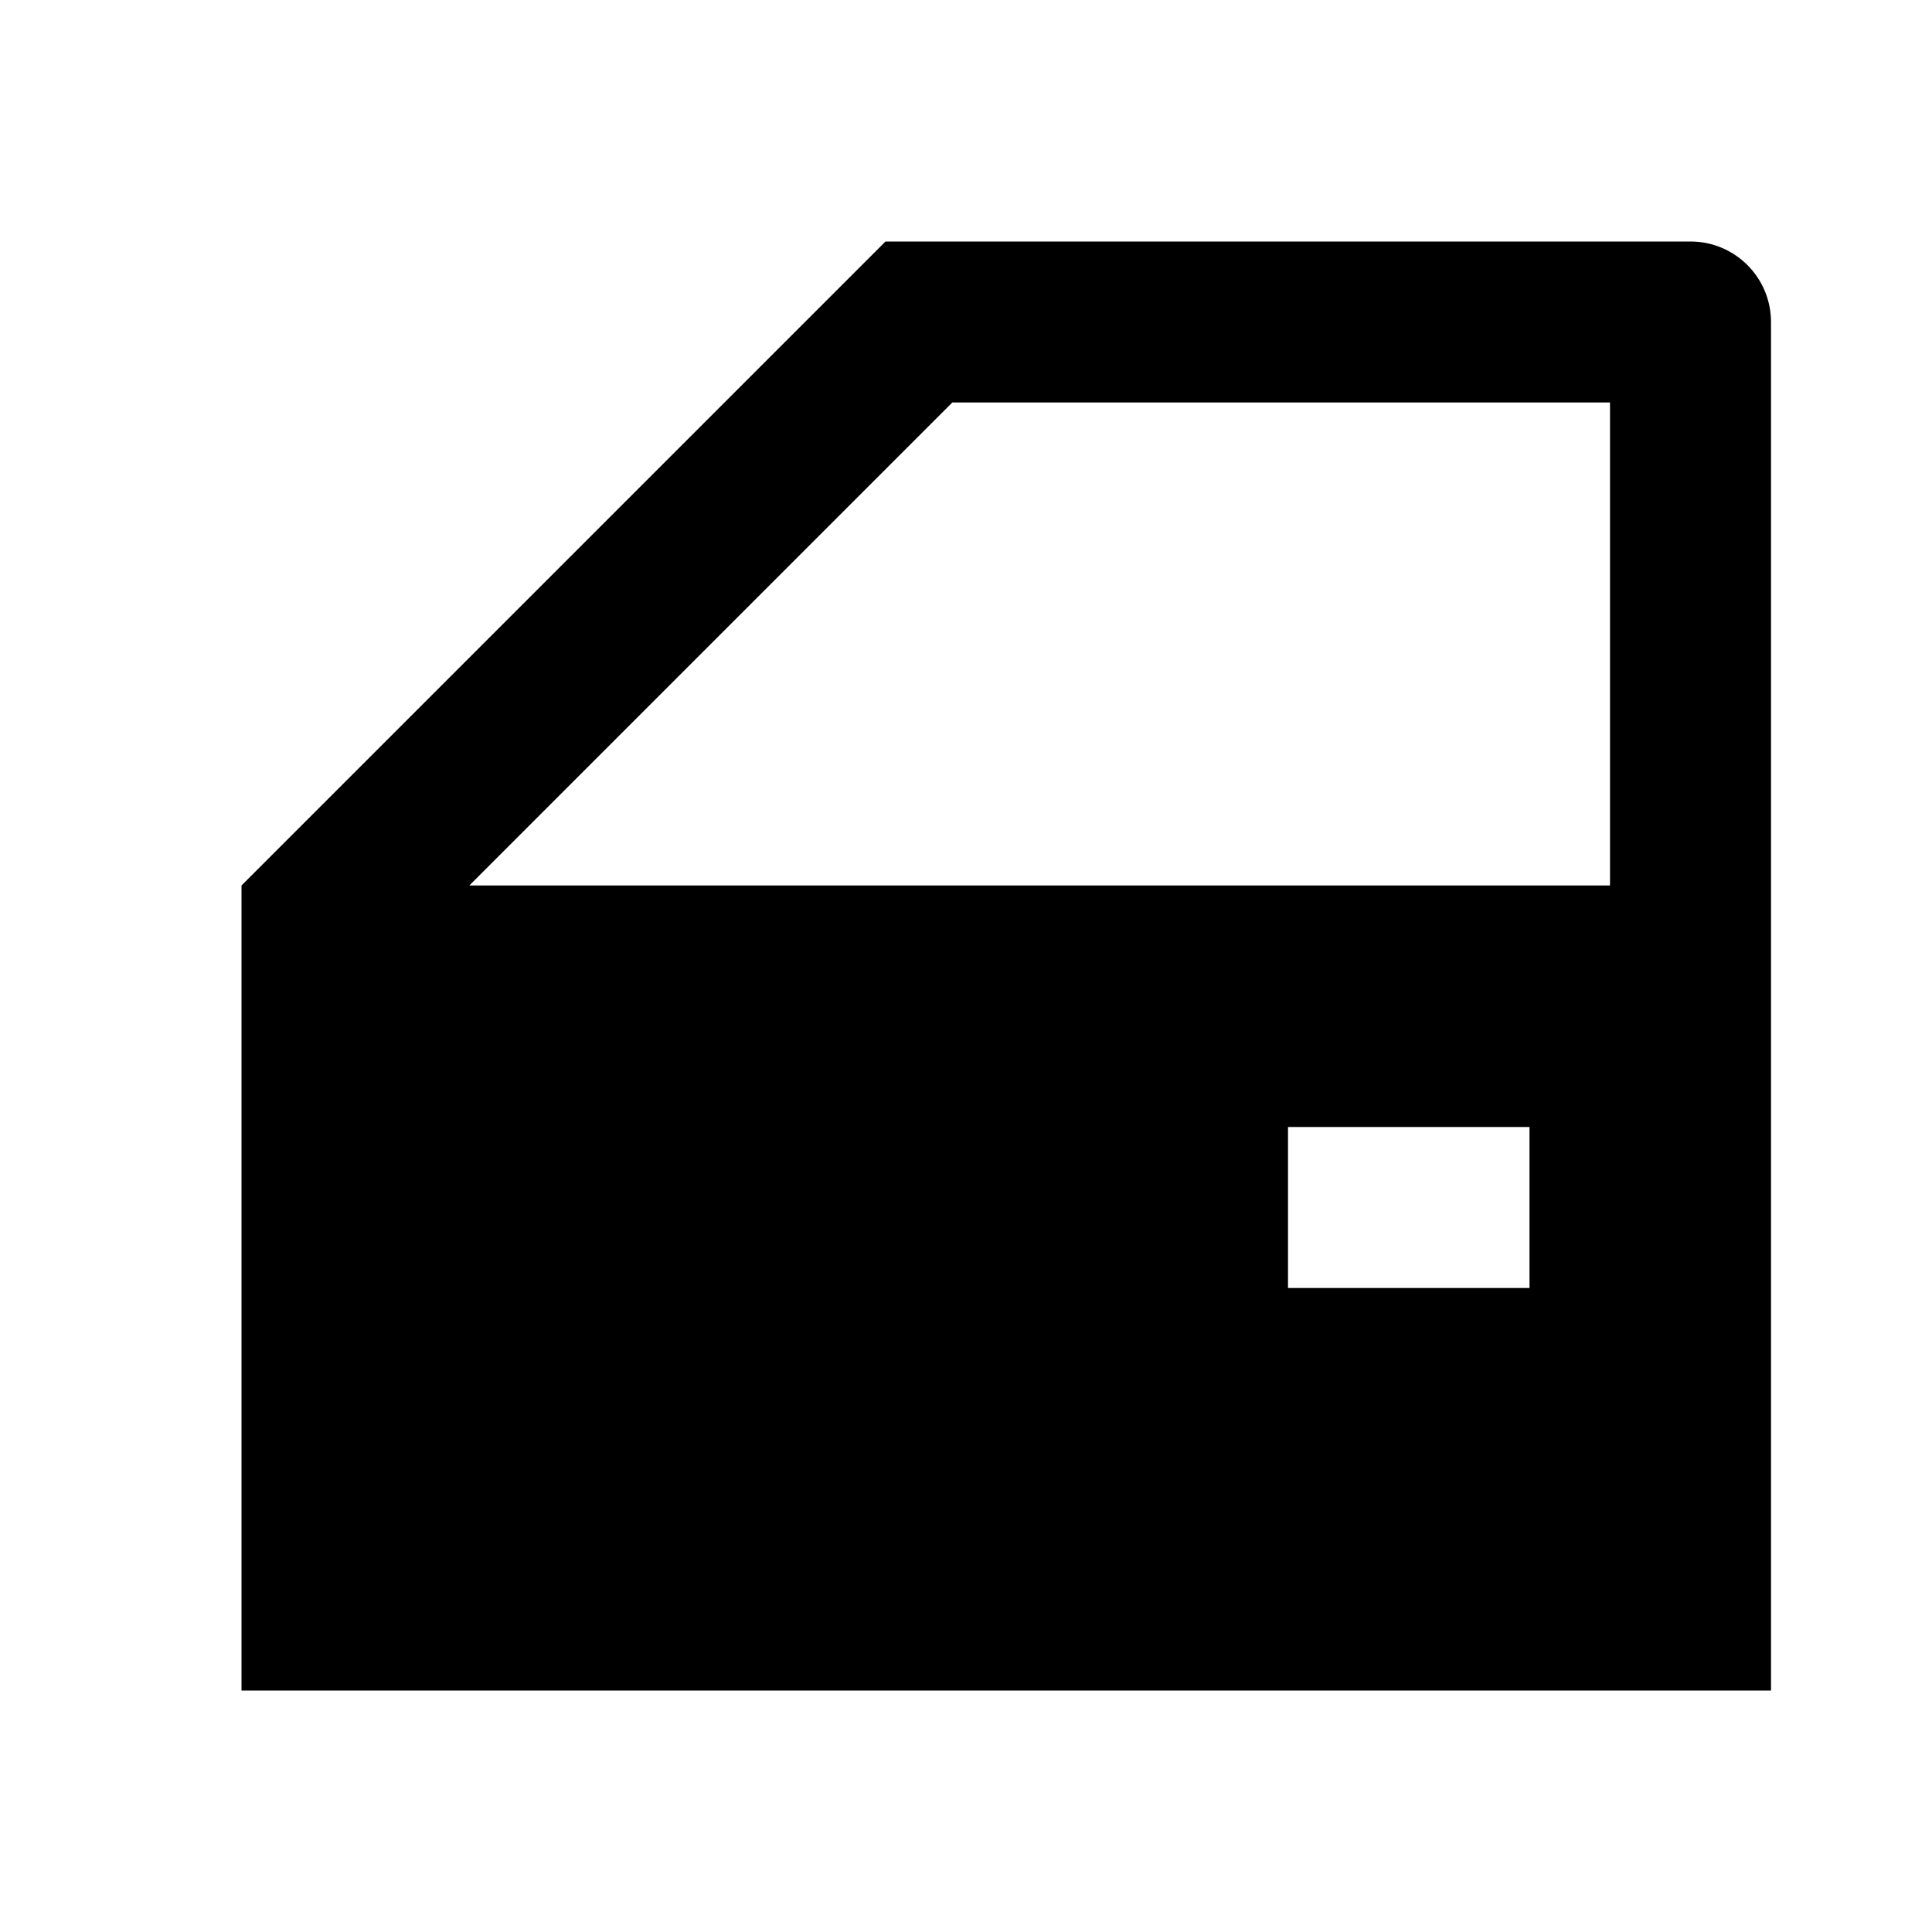
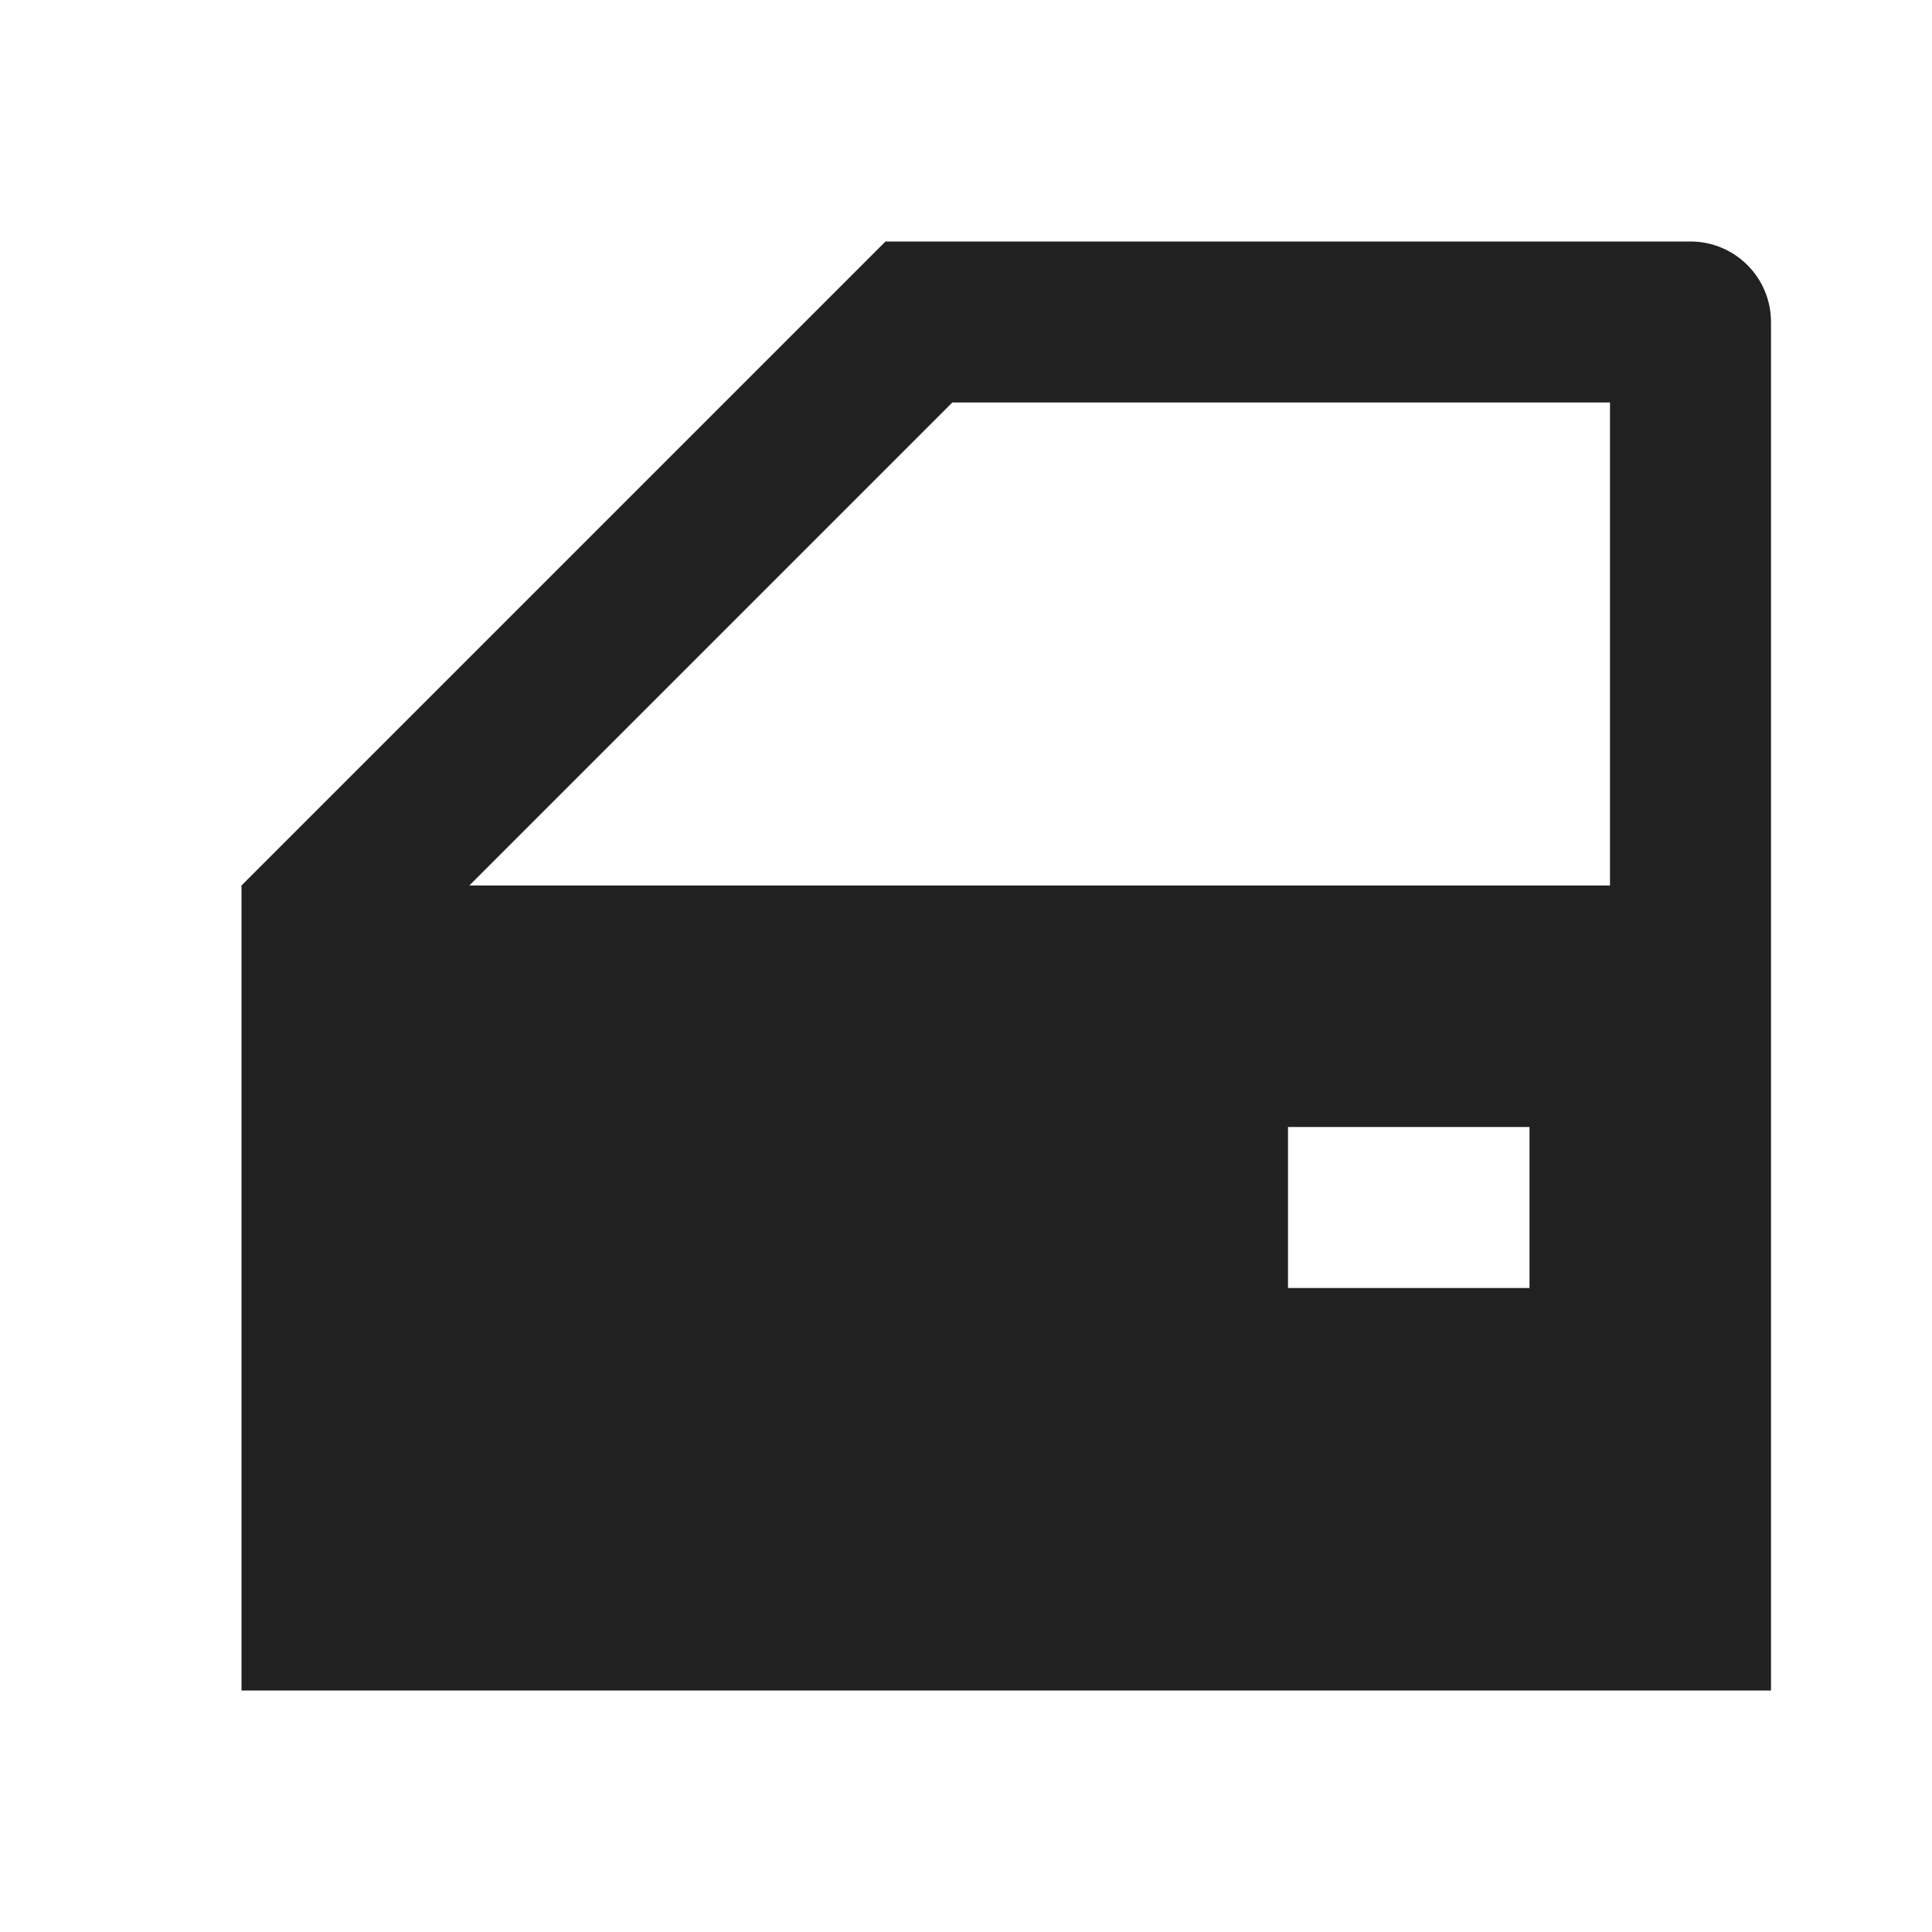
- <svg xmlns="http://www.w3.org/2000/svg" viewBox="0 0 24 24">
+ <svg xmlns="http://www.w3.org/2000/svg" viewBox="0 0 24 24" fill="#212121">
  <path d="M19,14H16V16H19V14M22,21H3V11L11,3H21A1,1 0 0,1 22,4V21M11.83,5L5.83,11H20V5H11.83Z" />
</svg>
